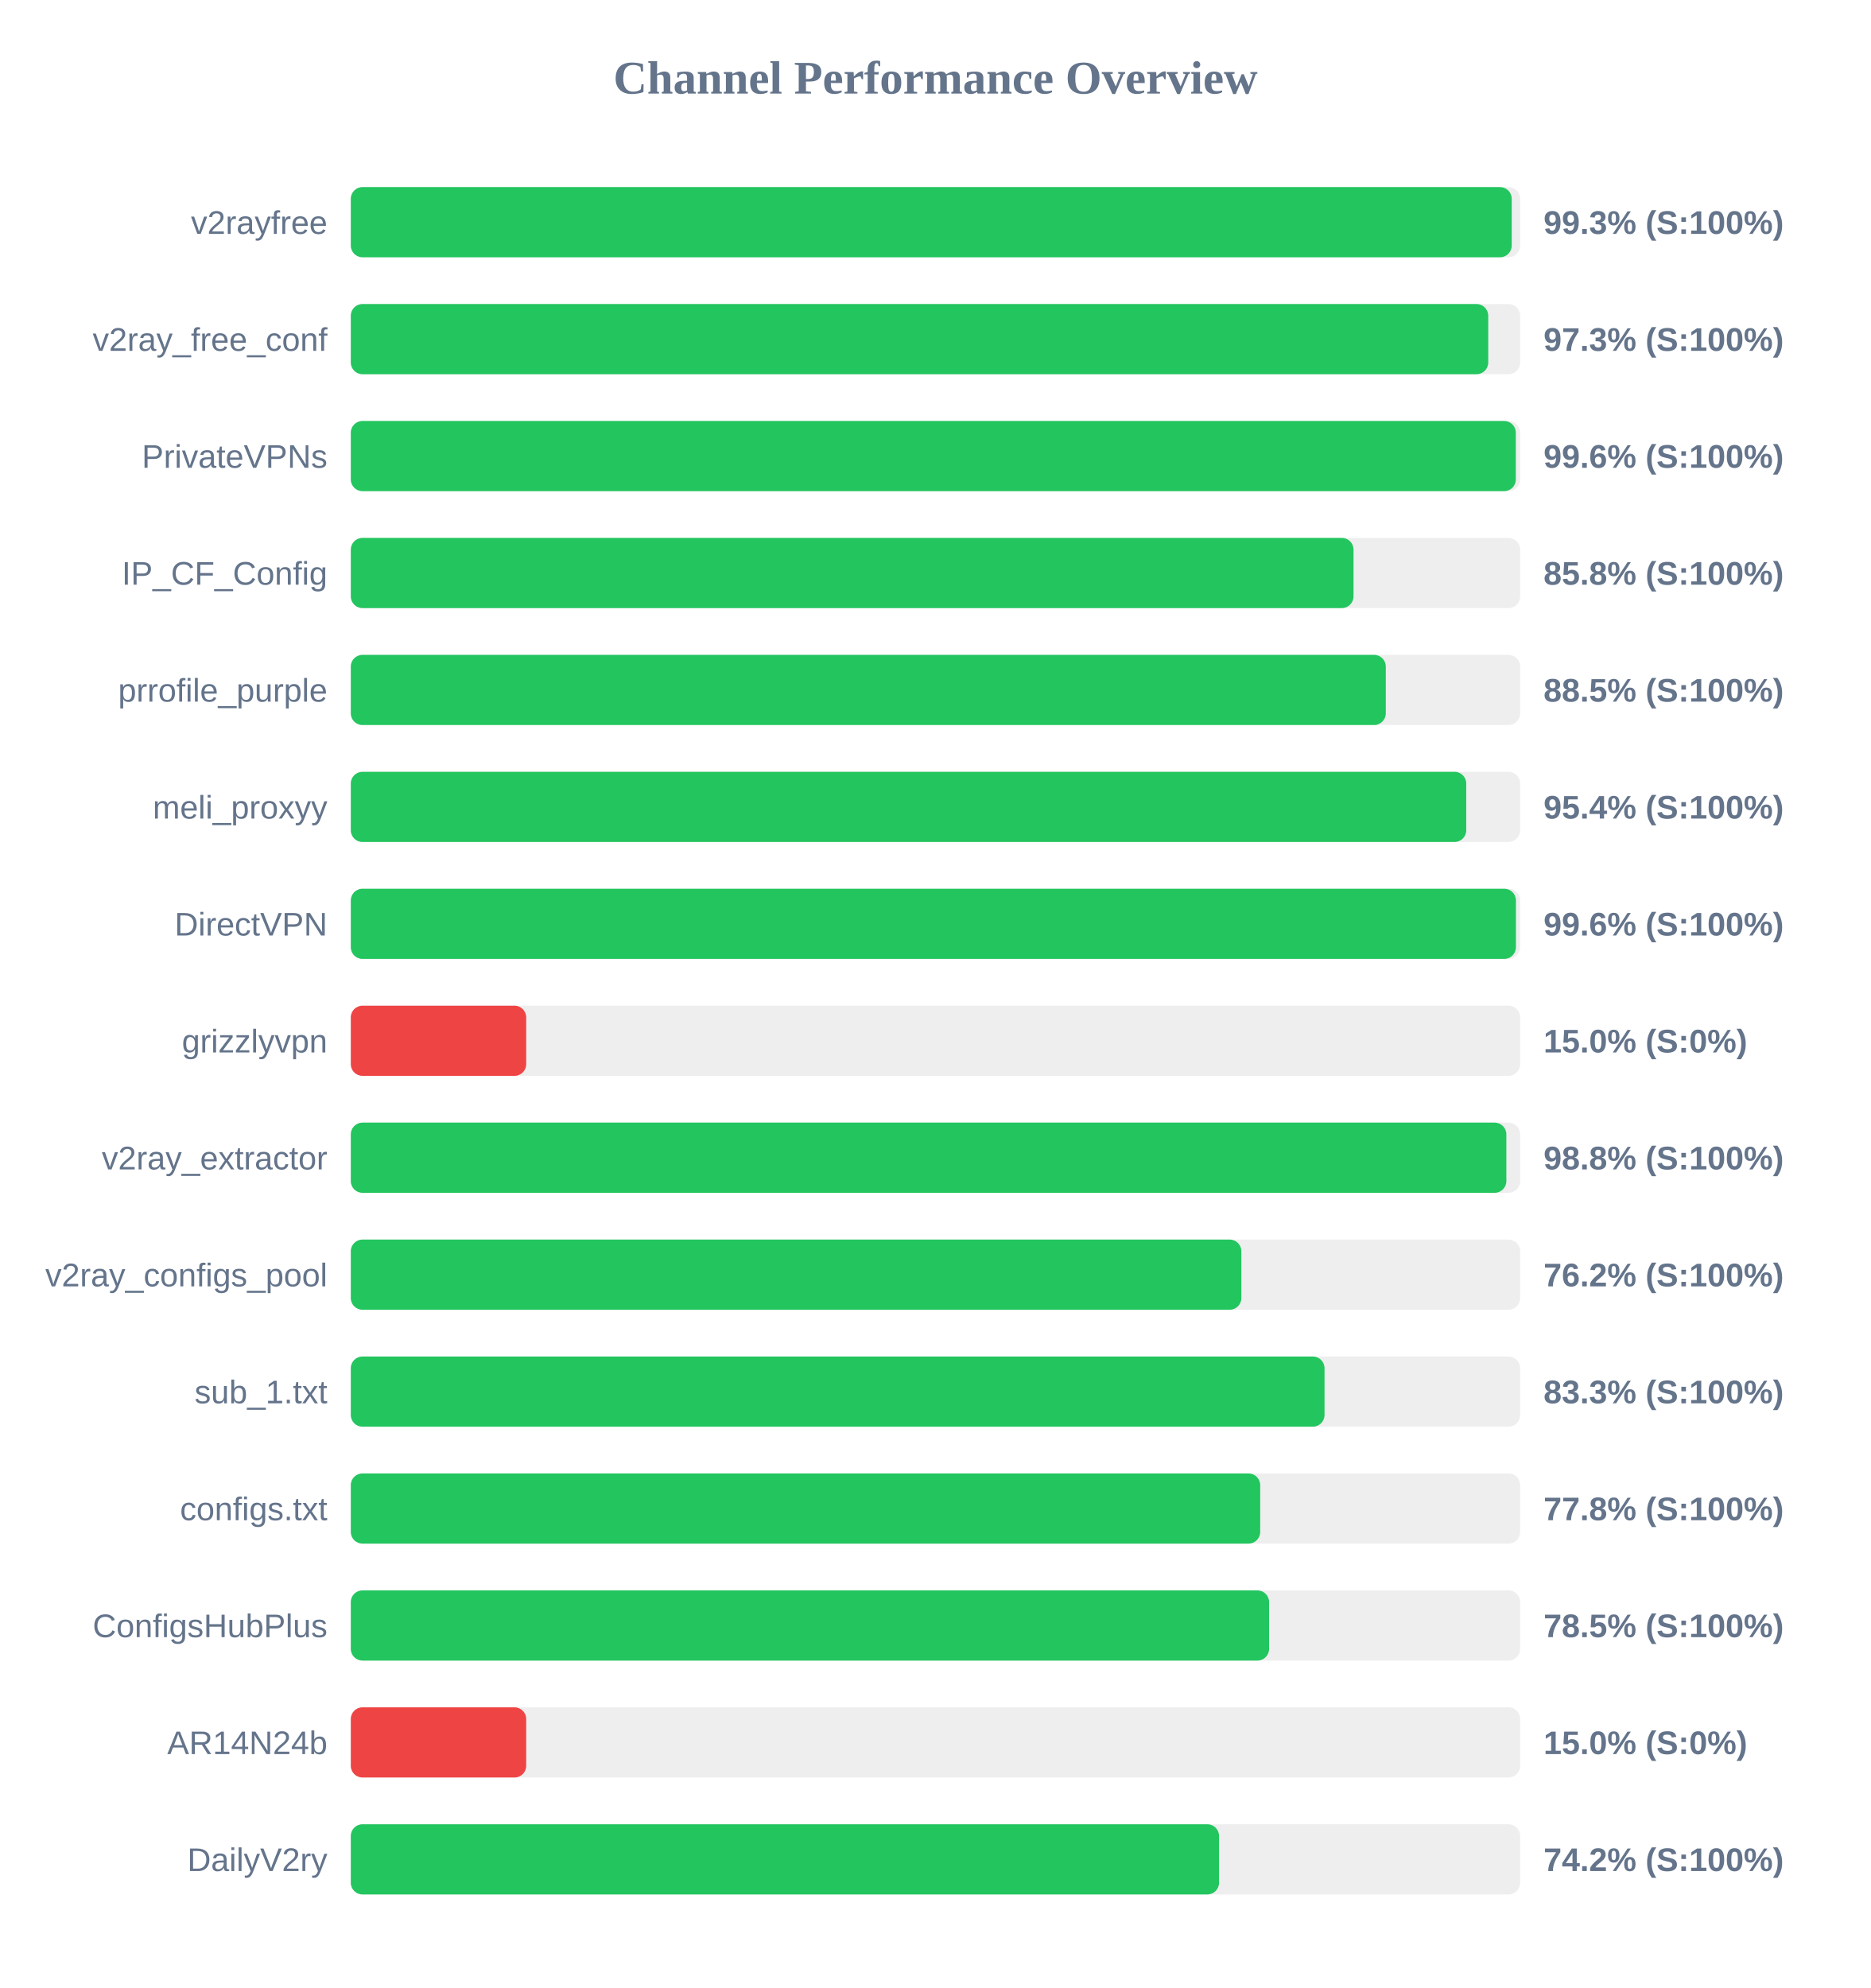
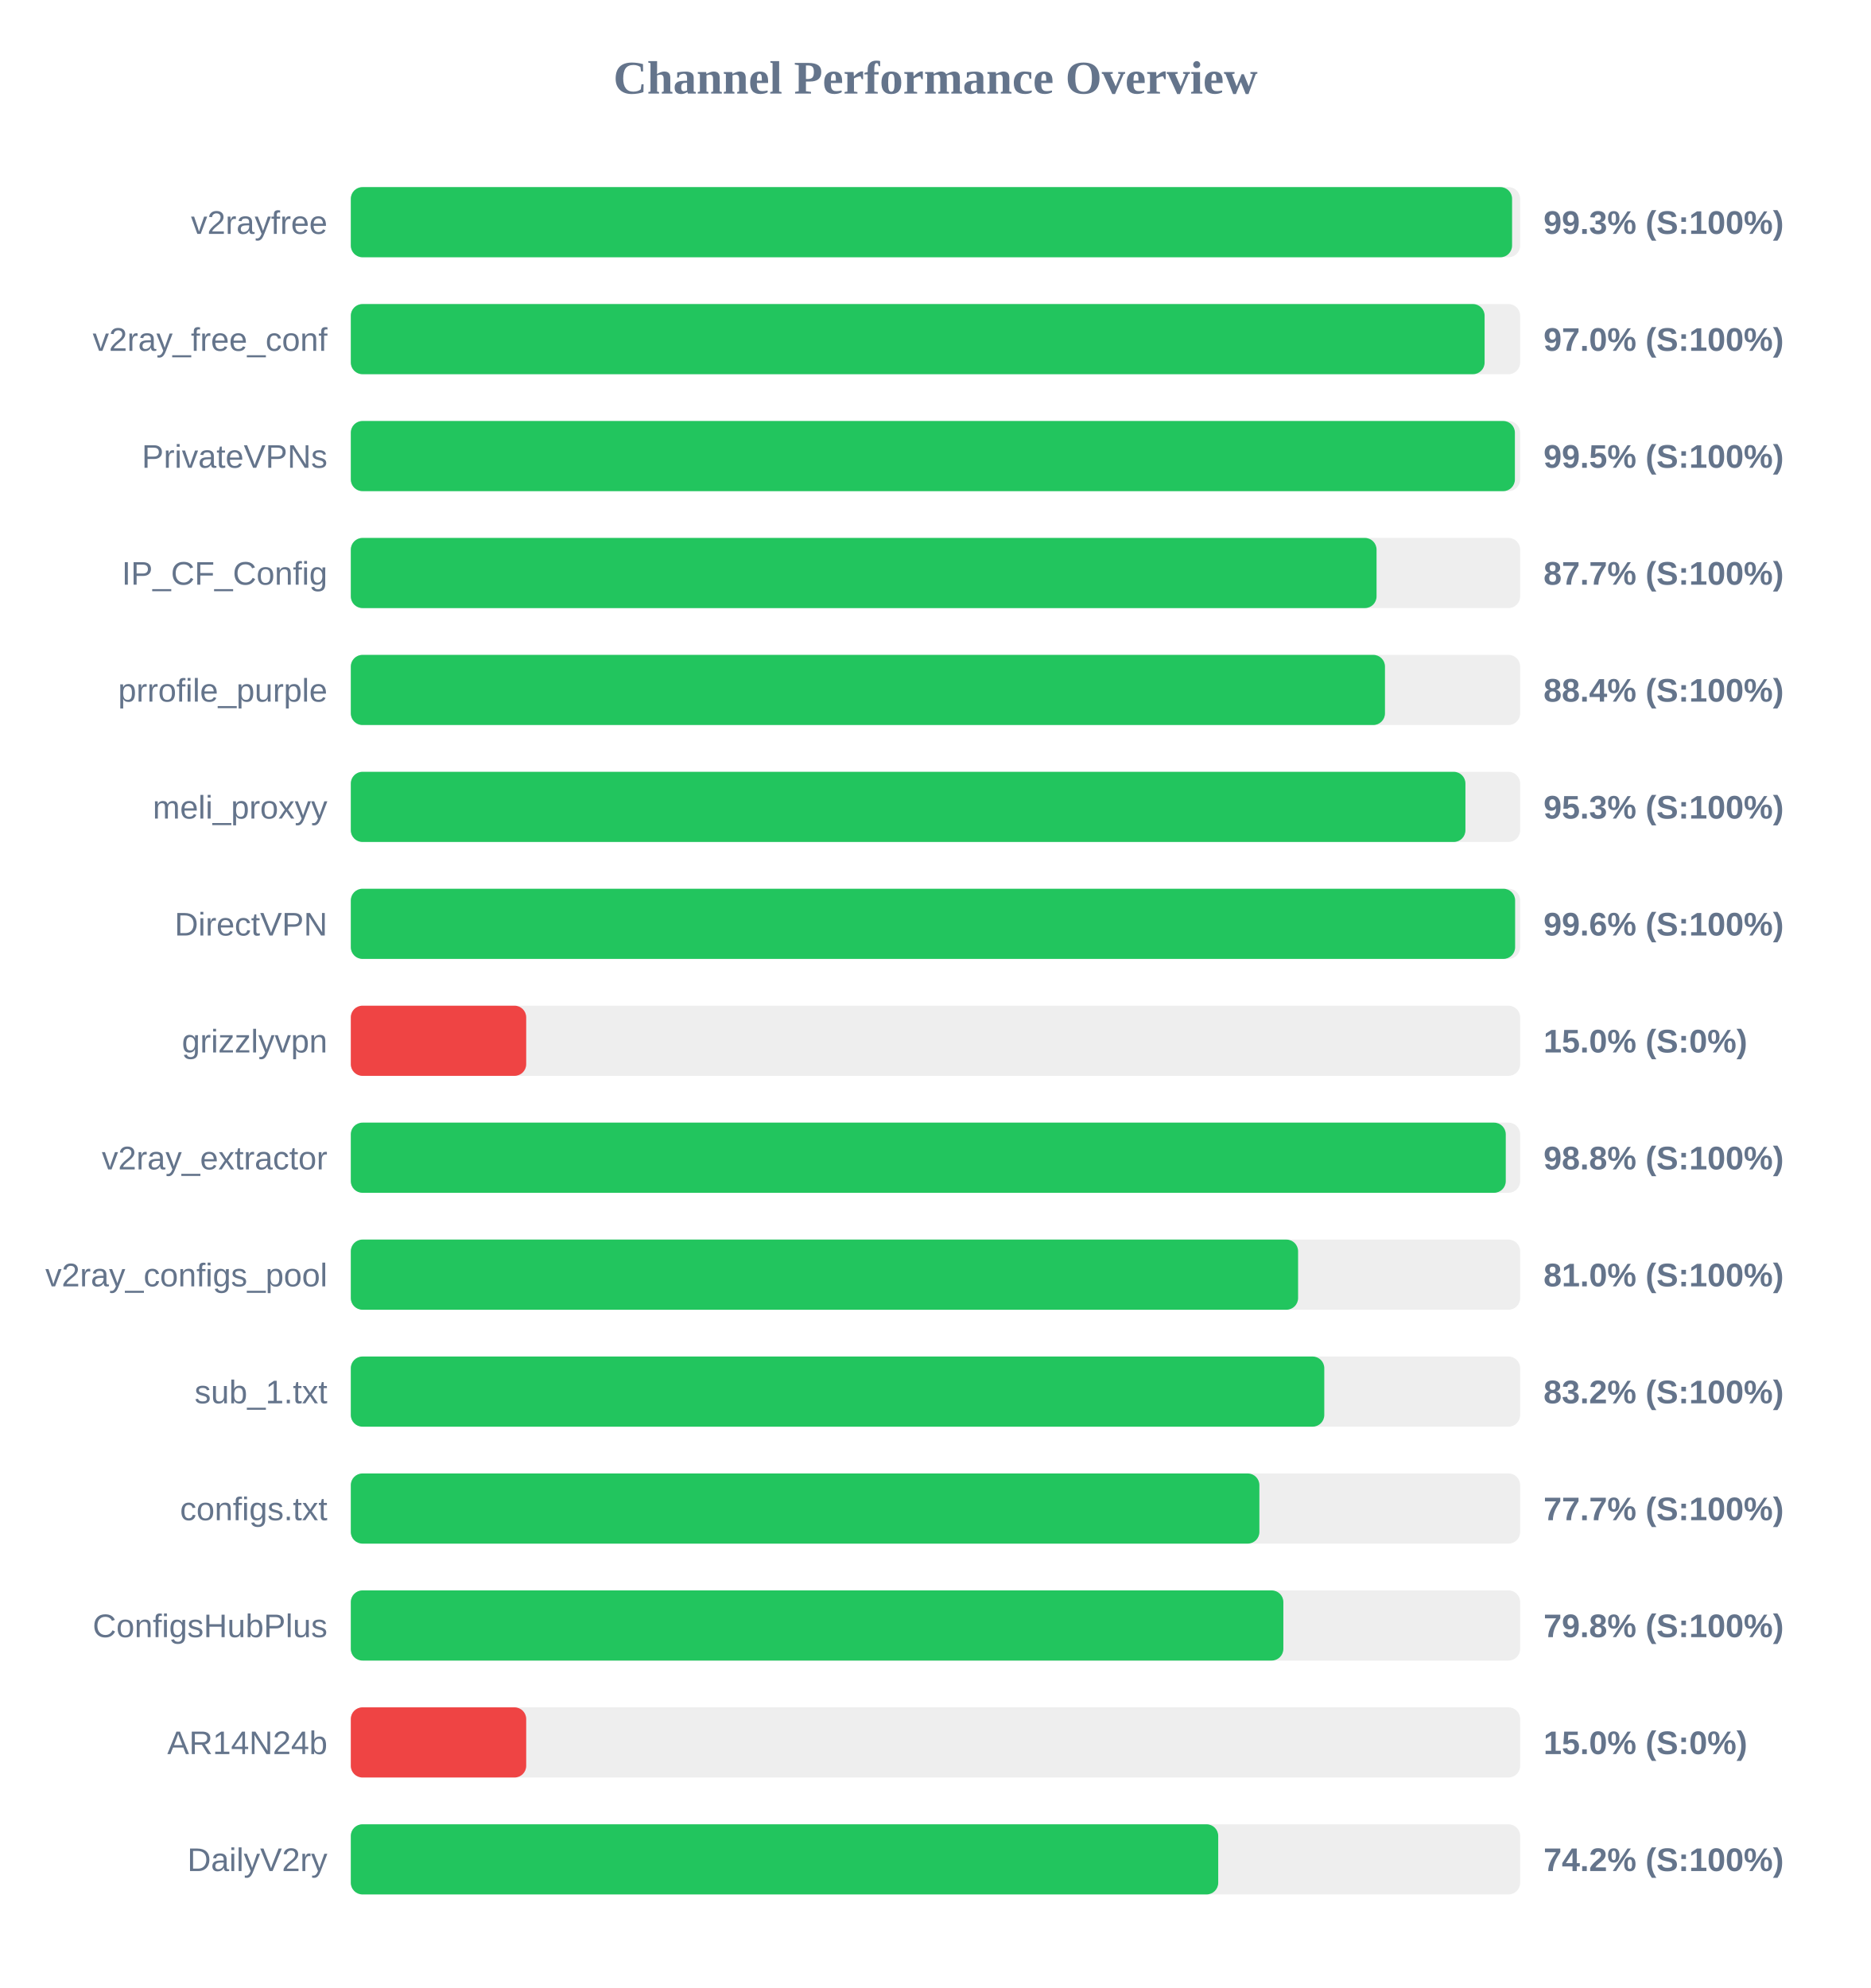
<svg xmlns="http://www.w3.org/2000/svg" width="800" height="850" version="1.1">
  <style>
        .row { font: 14px Arial; fill: #64748b; }
        .score { font: bold 14px Arial; fill: #64748b; }
    </style>
  <text x="400" y="40" text-anchor="middle" font-size="20px" font-weight="bold" fill="#64748b">Channel Performance Overview</text>
  <rect x="150" y="80" width="500" height="30" fill="#eee" rx="5" />
-   <rect x="150" y="80" width="496.4" height="30" fill="#22c55e" rx="5" />
+   <rect x="150" y="80" width="496.55" height="30" fill="#22c55e" rx="5" />
  <text x="140" y="100" text-anchor="end" class="row">v2rayfree</text>
  <text x="660" y="100" text-anchor="start" class="score">99.3% (S:100%)</text>
  <rect x="150" y="130" width="500" height="30" fill="#eee" rx="5" />
-   <rect x="150" y="130" width="486.35" height="30" fill="#22c55e" rx="5" />
+   <rect x="150" y="130" width="484.8" height="30" fill="#22c55e" rx="5" />
  <text x="140" y="150" text-anchor="end" class="row">v2ray_free_conf</text>
-   <text x="660" y="150" text-anchor="start" class="score">97.3% (S:100%)</text>
+   <text x="660" y="150" text-anchor="start" class="score">97.0% (S:100%)</text>
  <rect x="150" y="180" width="500" height="30" fill="#eee" rx="5" />
-   <rect x="150" y="180" width="498.15" height="30" fill="#22c55e" rx="5" />
+   <rect x="150" y="180" width="497.75" height="30" fill="#22c55e" rx="5" />
  <text x="140" y="200" text-anchor="end" class="row">PrivateVPNs</text>
-   <text x="660" y="200" text-anchor="start" class="score">99.6% (S:100%)</text>
+   <text x="660" y="200" text-anchor="start" class="score">99.5% (S:100%)</text>
  <rect x="150" y="230" width="500" height="30" fill="#eee" rx="5" />
-   <rect x="150" y="230" width="428.75" height="30" fill="#22c55e" rx="5" />
+   <rect x="150" y="230" width="438.6" height="30" fill="#22c55e" rx="5" />
  <text x="140" y="250" text-anchor="end" class="row">IP_CF_Config</text>
-   <text x="660" y="250" text-anchor="start" class="score">85.8% (S:100%)</text>
+   <text x="660" y="250" text-anchor="start" class="score">87.7% (S:100%)</text>
  <rect x="150" y="280" width="500" height="30" fill="#eee" rx="5" />
-   <rect x="150" y="280" width="442.55" height="30" fill="#22c55e" rx="5" />
+   <rect x="150" y="280" width="442.2" height="30" fill="#22c55e" rx="5" />
  <text x="140" y="300" text-anchor="end" class="row">prrofile_purple</text>
-   <text x="660" y="300" text-anchor="start" class="score">88.5% (S:100%)</text>
+   <text x="660" y="300" text-anchor="start" class="score">88.4% (S:100%)</text>
  <rect x="150" y="330" width="500" height="30" fill="#eee" rx="5" />
-   <rect x="150" y="330" width="476.95" height="30" fill="#22c55e" rx="5" />
+   <rect x="150" y="330" width="476.6" height="30" fill="#22c55e" rx="5" />
  <text x="140" y="350" text-anchor="end" class="row">meli_proxyy</text>
-   <text x="660" y="350" text-anchor="start" class="score">95.4% (S:100%)</text>
+   <text x="660" y="350" text-anchor="start" class="score">95.3% (S:100%)</text>
  <rect x="150" y="380" width="500" height="30" fill="#eee" rx="5" />
-   <rect x="150" y="380" width="498.2" height="30" fill="#22c55e" rx="5" />
+   <rect x="150" y="380" width="497.85" height="30" fill="#22c55e" rx="5" />
  <text x="140" y="400" text-anchor="end" class="row">DirectVPN</text>
  <text x="660" y="400" text-anchor="start" class="score">99.6% (S:100%)</text>
  <rect x="150" y="430" width="500" height="30" fill="#eee" rx="5" />
  <rect x="150" y="430" width="75.0" height="30" fill="#ef4444" rx="5" />
  <text x="140" y="450" text-anchor="end" class="row">grizzlyvpn</text>
  <text x="660" y="450" text-anchor="start" class="score">15.0% (S:0%)</text>
  <rect x="150" y="480" width="500" height="30" fill="#eee" rx="5" />
-   <rect x="150" y="480" width="494.1" height="30" fill="#22c55e" rx="5" />
+   <rect x="150" y="480" width="493.85" height="30" fill="#22c55e" rx="5" />
  <text x="140" y="500" text-anchor="end" class="row">v2ray_extractor</text>
  <text x="660" y="500" text-anchor="start" class="score">98.8% (S:100%)</text>
  <rect x="150" y="530" width="500" height="30" fill="#eee" rx="5" />
-   <rect x="150" y="530" width="380.8" height="30" fill="#22c55e" rx="5" />
+   <rect x="150" y="530" width="405.05" height="30" fill="#22c55e" rx="5" />
  <text x="140" y="550" text-anchor="end" class="row">v2ray_configs_pool</text>
-   <text x="660" y="550" text-anchor="start" class="score">76.2% (S:100%)</text>
+   <text x="660" y="550" text-anchor="start" class="score">81.0% (S:100%)</text>
  <rect x="150" y="580" width="500" height="30" fill="#eee" rx="5" />
-   <rect x="150" y="580" width="416.35" height="30" fill="#22c55e" rx="5" />
+   <rect x="150" y="580" width="416.25" height="30" fill="#22c55e" rx="5" />
  <text x="140" y="600" text-anchor="end" class="row">sub_1.txt</text>
-   <text x="660" y="600" text-anchor="start" class="score">83.3% (S:100%)</text>
+   <text x="660" y="600" text-anchor="start" class="score">83.2% (S:100%)</text>
  <rect x="150" y="630" width="500" height="30" fill="#eee" rx="5" />
-   <rect x="150" y="630" width="388.85" height="30" fill="#22c55e" rx="5" />
+   <rect x="150" y="630" width="388.5" height="30" fill="#22c55e" rx="5" />
  <text x="140" y="650" text-anchor="end" class="row">configs.txt</text>
-   <text x="660" y="650" text-anchor="start" class="score">77.8% (S:100%)</text>
+   <text x="660" y="650" text-anchor="start" class="score">77.7% (S:100%)</text>
  <rect x="150" y="680" width="500" height="30" fill="#eee" rx="5" />
-   <rect x="150" y="680" width="392.65" height="30" fill="#22c55e" rx="5" />
+   <rect x="150" y="680" width="398.75" height="30" fill="#22c55e" rx="5" />
  <text x="140" y="700" text-anchor="end" class="row">ConfigsHubPlus</text>
-   <text x="660" y="700" text-anchor="start" class="score">78.5% (S:100%)</text>
+   <text x="660" y="700" text-anchor="start" class="score">79.8% (S:100%)</text>
  <rect x="150" y="730" width="500" height="30" fill="#eee" rx="5" />
  <rect x="150" y="730" width="75.0" height="30" fill="#ef4444" rx="5" />
  <text x="140" y="750" text-anchor="end" class="row">AR14N24b</text>
  <text x="660" y="750" text-anchor="start" class="score">15.0% (S:0%)</text>
  <rect x="150" y="780" width="500" height="30" fill="#eee" rx="5" />
-   <rect x="150" y="780" width="371.25" height="30" fill="#22c55e" rx="5" />
+   <rect x="150" y="780" width="370.9" height="30" fill="#22c55e" rx="5" />
  <text x="140" y="800" text-anchor="end" class="row">DailyV2ry</text>
  <text x="660" y="800" text-anchor="start" class="score">74.2% (S:100%)</text>
</svg>
